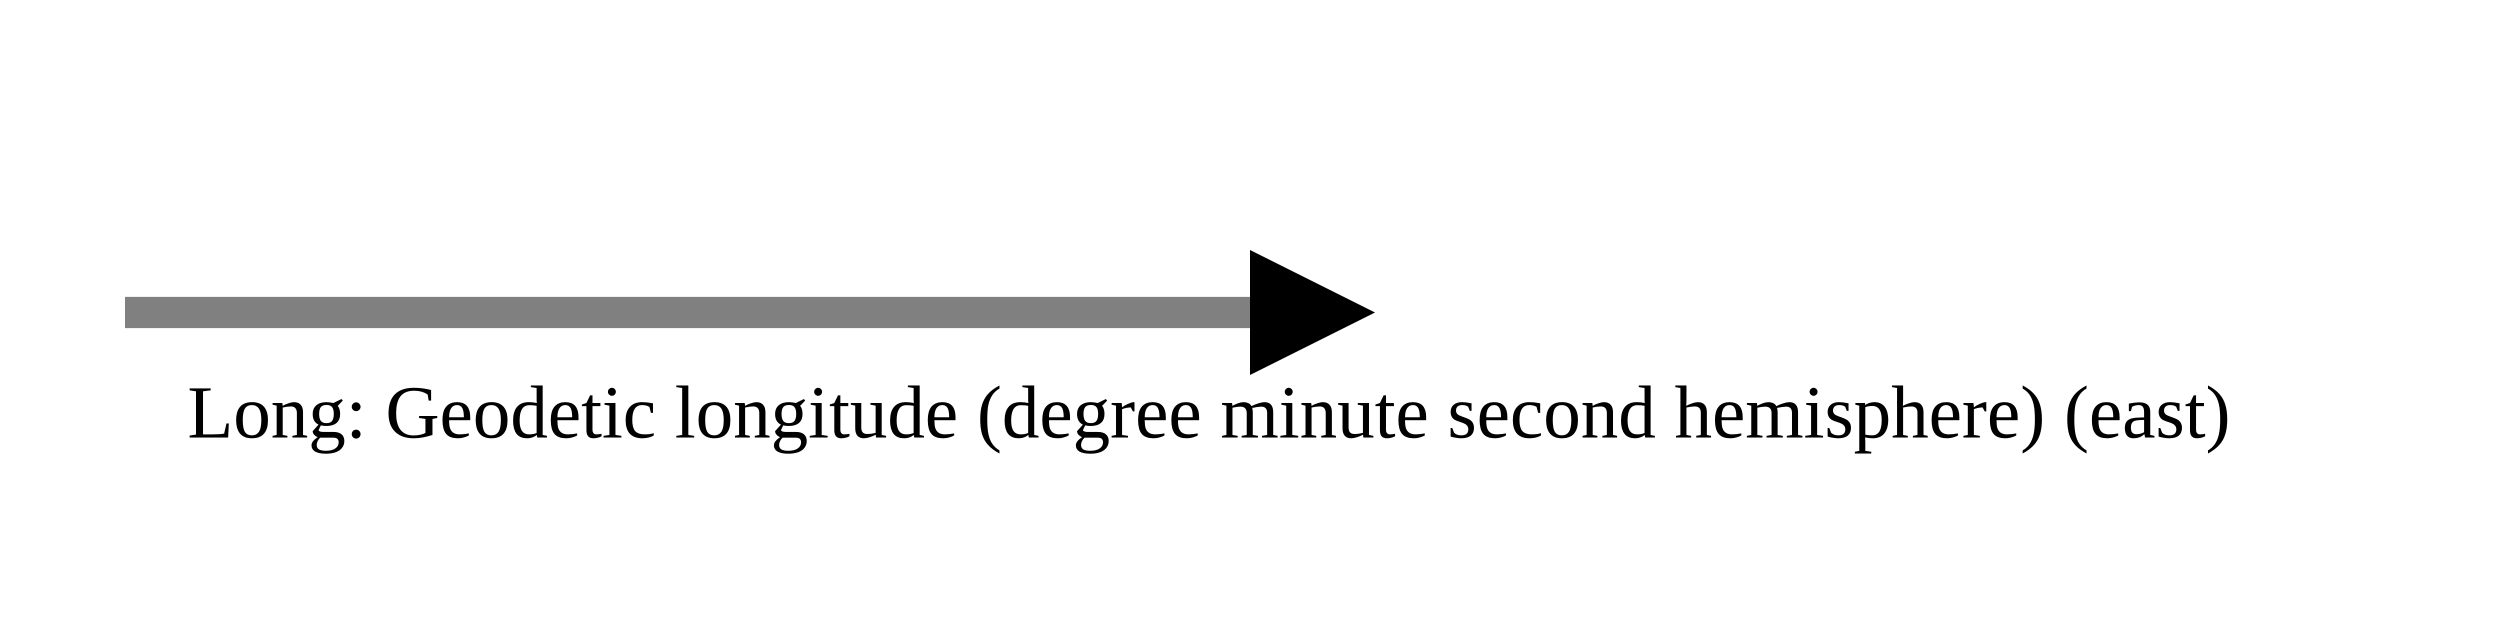
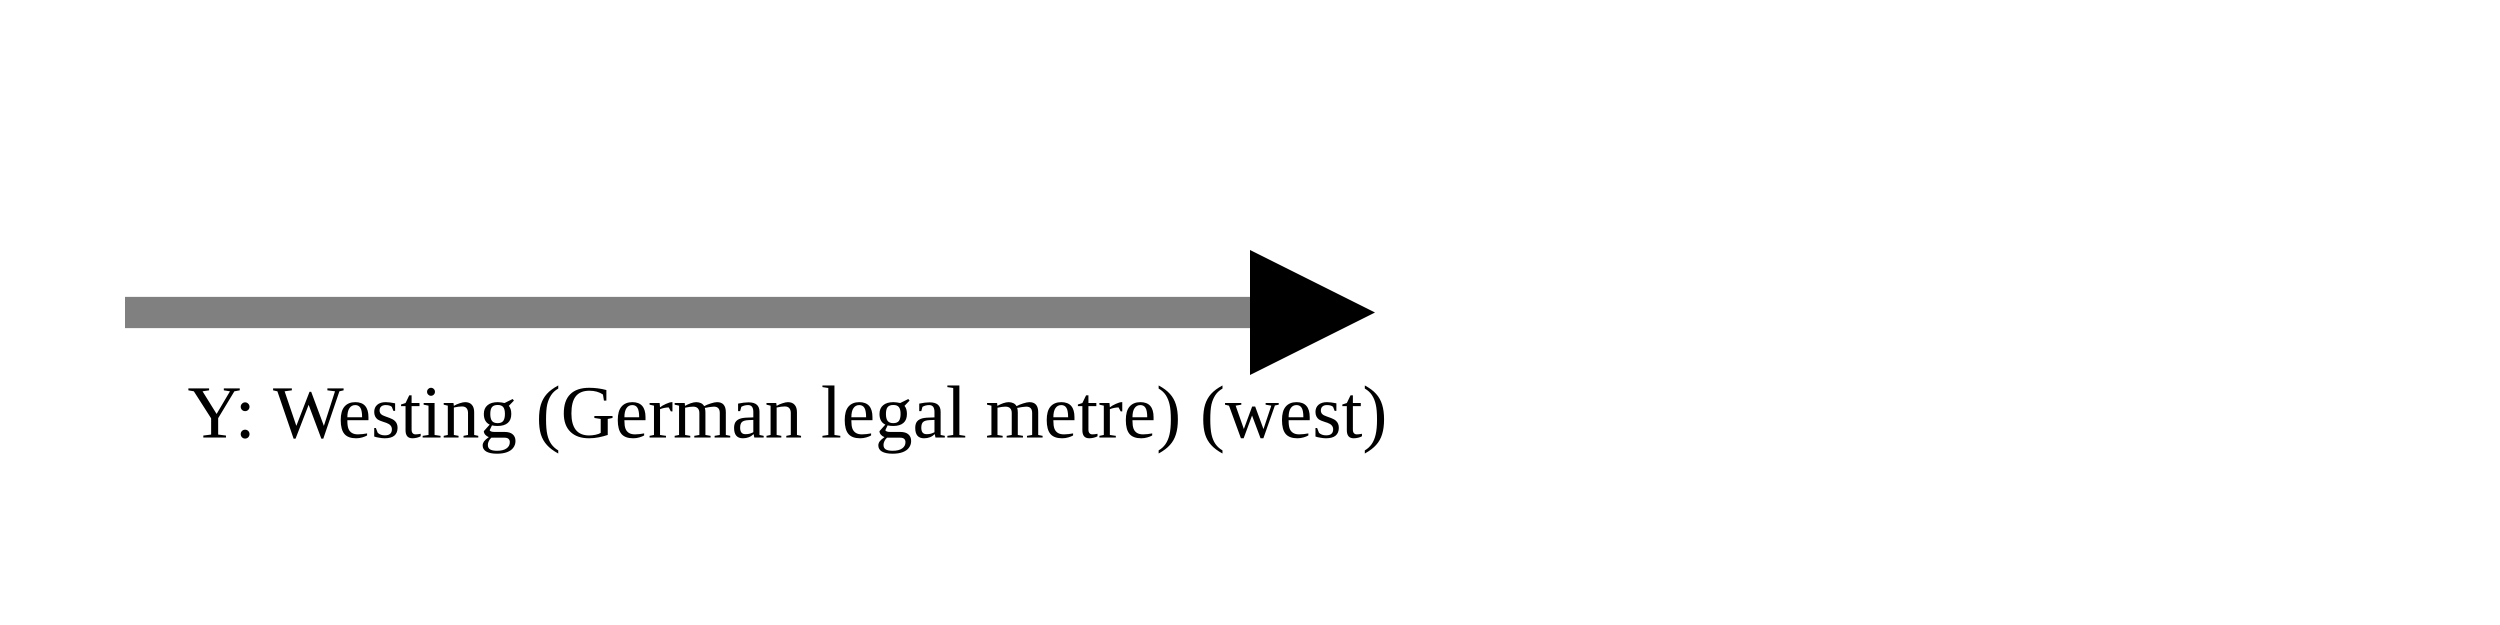
<svg xmlns="http://www.w3.org/2000/svg" version="1.1" width="400" height="100" viewbox="0 0 275 100">
  <defs>
    <marker id="arrowhead" markerWidth="10" markerHeight="7" refX="0" refY="2" orient="auto">
      <polygon points="0 0, 4 2, 0 4" />
    </marker>
  </defs>
  <line x1="20" y1="50" x2="200" y2="50" stroke="gray" stroke-width="5" marker-end="url(#arrowhead)" />
-   <text x="30" y="70" class="small">Long: Geodetic longitude (degree minute second hemisphere) (east)</text>
+   <text x="30" y="70" class="small">Y: Westing (German legal metre) (west)</text>
</svg>
